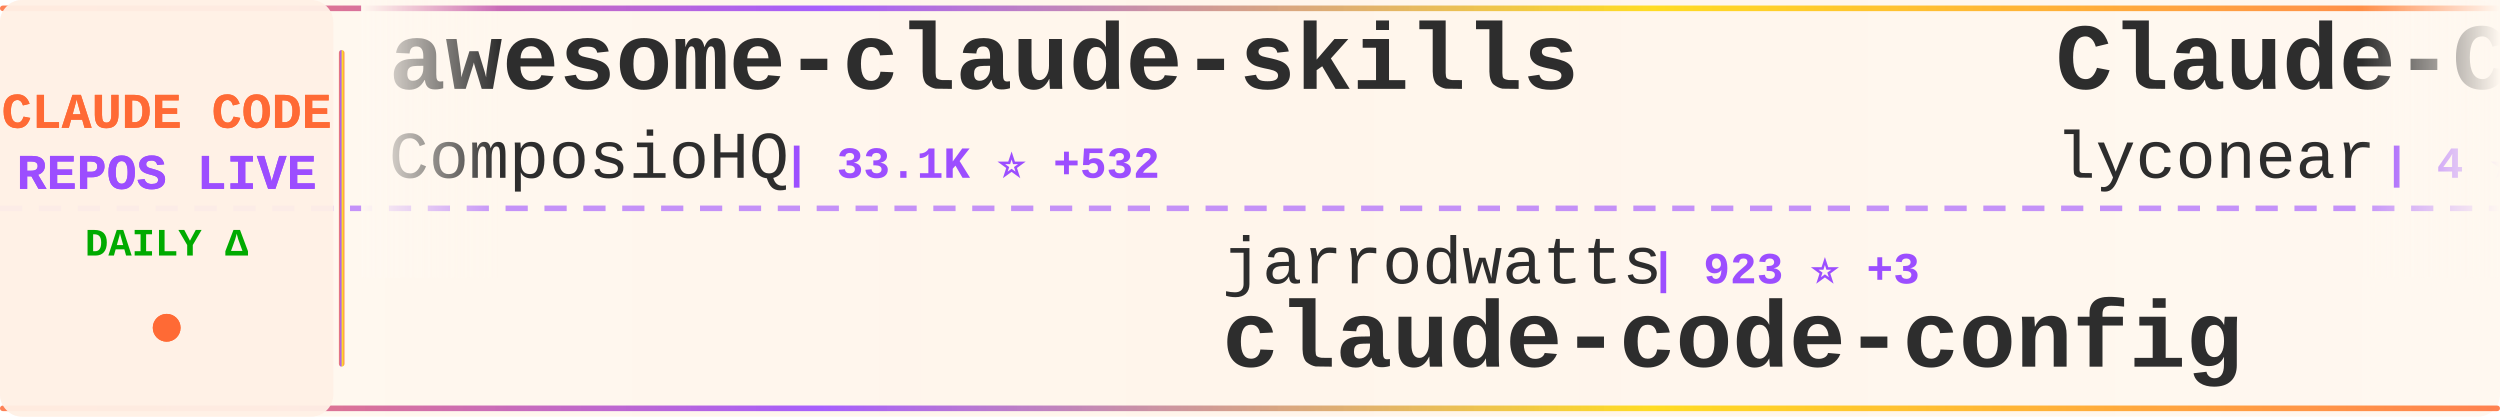
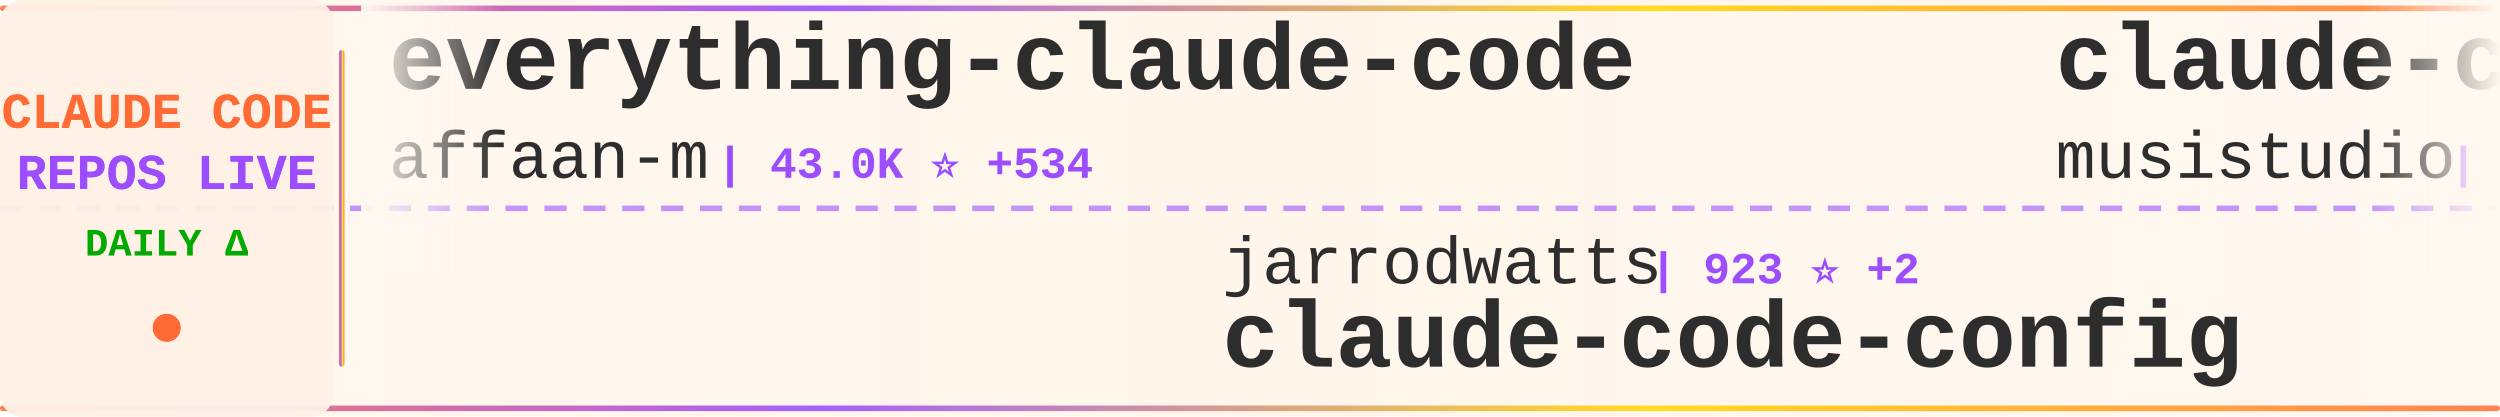
<svg xmlns="http://www.w3.org/2000/svg" width="900" height="150">
  <defs>
    <linearGradient id="tickerBg" x1="0%" y1="0%" x2="100%" y2="0%">
      <stop offset="0%" style="stop-color:#fff8f0;stop-opacity:0.98" />
      <stop offset="50%" style="stop-color:#fff5eb;stop-opacity:1" />
      <stop offset="100%" style="stop-color:#fff8f0;stop-opacity:0.98" />
    </linearGradient>
    <linearGradient id="borderGrad" x1="0%" y1="0%" x2="100%" y2="0%">
      <stop offset="0%" style="stop-color:#FF6B35;stop-opacity:0.85">
        <animate attributeName="stop-opacity" values="0.85;1;0.85" dur="2s" repeatCount="indefinite" />
      </stop>
      <stop offset="33%" style="stop-color:#9C4EFF;stop-opacity:0.9">
        <animate attributeName="stop-opacity" values="0.9;1;0.9" dur="2.2s" repeatCount="indefinite" />
      </stop>
      <stop offset="66%" style="stop-color:#FFD700;stop-opacity:0.85">
        <animate attributeName="stop-opacity" values="0.85;1;0.85" dur="1.8s" repeatCount="indefinite" />
      </stop>
      <stop offset="100%" style="stop-color:#FF6B35;stop-opacity:0.85">
        <animate attributeName="stop-opacity" values="0.85;1;0.85" dur="2s" repeatCount="indefinite" />
      </stop>
    </linearGradient>
    <filter id="textGlow">
      <feGaussianBlur stdDeviation="0.15" result="coloredBlur" />
      <feMerge>
        <feMergeNode in="coloredBlur" />
        <feMergeNode in="SourceGraphic" />
      </feMerge>
    </filter>
    <filter id="metricGlow">
      <feGaussianBlur stdDeviation="0.2" result="coloredBlur" />
      <feMerge>
        <feMergeNode in="coloredBlur" />
        <feMergeNode in="SourceGraphic" />
      </feMerge>
    </filter>
    <linearGradient id="leftFade" x1="0%" y1="0%" x2="100%" y2="0%">
      <stop offset="0%" style="stop-color:#fff8f0;stop-opacity:1" />
      <stop offset="100%" style="stop-color:#fff8f0;stop-opacity:0" />
    </linearGradient>
    <linearGradient id="rightFade" x1="0%" y1="0%" x2="100%" y2="0%">
      <stop offset="0%" style="stop-color:#fff8f0;stop-opacity:0" />
      <stop offset="100%" style="stop-color:#fff8f0;stop-opacity:1" />
    </linearGradient>
  </defs>
  <rect width="900" height="150" fill="url(#tickerBg)" rx="8" />
  <rect x="0" y="2" width="900" height="2" fill="url(#borderGrad)" rx="1" />
  <rect x="0" y="146" width="900" height="2" fill="url(#borderGrad)" rx="1" />
  <line x1="0" y1="75" x2="900" y2="75" stroke="#9C4EFF" stroke-width="2" stroke-dasharray="8 6" opacity="0.6" />
  <rect x="0" y="0" width="120" height="150" fill="#fff0e6" opacity="0.95" rx="8" />
  <text x="60" y="46" font-family="'Courier New', monospace" font-size="18" font-weight="bold" fill="#FF6B35" text-anchor="middle" filter="url(#textGlow)">
    CLAUDE CODE
  </text>
  <text x="60" y="68" font-family="'Courier New', monospace" font-size="18" font-weight="bold" fill="#9C4EFF" text-anchor="middle" filter="url(#textGlow)">
    REPOS LIVE
  </text>
  <text x="60" y="92" font-family="'Courier New', monospace" font-size="14" font-weight="bold" fill="#00aa00" text-anchor="middle">
    DAILY Δ
  </text>
  <circle cx="60" cy="118" r="5" fill="#FF6B35" filter="url(#metricGlow)">
    <animate attributeName="r" values="4;6;4" dur="1.5s" repeatCount="indefinite" />
    <animate attributeName="opacity" values="0.6;1;0.6" dur="1.5s" repeatCount="indefinite" />
  </circle>
  <rect x="122" y="18" width="2" height="114" fill="url(#borderGrad)" rx="1" />
  <clipPath id="tickerClip">
    <rect x="130" y="0" width="770" height="150" />
  </clipPath>
  <g clip-path="url(#tickerClip)">
    <g id="tickerItems">
      <animateTransform attributeName="transform" attributeType="XML" type="translate" from="0 0" to="-3000 0" dur="54s" repeatCount="indefinite" />
      <g transform="translate(0, 0)">
-         <text x="140" y="32" font-family="'Courier New', monospace" font-size="34" font-weight="bold" fill="#2d2d2d">awesome-claude-skills</text>
-         <text x="140" y="64" font-family="'Courier New', monospace" font-size="24" font-weight="normal" fill="#2d2d2d" opacity="1.0">ComposioHQ</text>
-         <text x="282" y="64" font-family="'Courier New', monospace" font-size="16" font-weight="bold" fill="#9C4EFF"> | 33.1K ⭐ +532</text>
+         <text x="140" y="32" font-family="'Courier New', monospace" font-size="34" font-weight="bold" fill="#2d2d2d">everything-claude-code</text>
+         <text x="140" y="64" font-family="'Courier New', monospace" font-size="24" font-weight="normal" fill="#2d2d2d" opacity="1.0">affaan-m</text>
+         <text x="258" y="64" font-family="'Courier New', monospace" font-size="16" font-weight="bold" fill="#9C4EFF"> | 43.0K ⭐ +534</text>
      </g>
      <g transform="translate(300, 0)">
        <text x="140" y="102" font-family="'Courier New', monospace" font-size="24" font-weight="normal" fill="#2d2d2d" opacity="1.0">jarrodwatts</text>
-         <text x="294" y="102" font-family="'Courier New', monospace" font-size="16" font-weight="bold" fill="#9C4EFF"> | 923 ⭐ +3</text>
+         <text x="294" y="102" font-family="'Courier New', monospace" font-size="16" font-weight="bold" fill="#9C4EFF"> | 923 ⭐ +2</text>
        <text x="140" y="132" font-family="'Courier New', monospace" font-size="34" font-weight="bold" fill="#2d2d2d">claude-code-config</text>
      </g>
      <g transform="translate(600, 0)">
-         <text x="140" y="32" font-family="'Courier New', monospace" font-size="34" font-weight="bold" fill="#2d2d2d">Claude-Code</text>
-         <text x="140" y="64" font-family="'Courier New', monospace" font-size="24" font-weight="normal" fill="#2d2d2d" opacity="1.0">lyconear</text>
-         <text x="258" y="64" font-family="'Courier New', monospace" font-size="16" font-weight="bold" fill="#9C4EFF"> | 4 ⭐</text>
+         <text x="140" y="32" font-family="'Courier New', monospace" font-size="34" font-weight="bold" fill="#2d2d2d">claude-code-router</text>
+         <text x="140" y="64" font-family="'Courier New', monospace" font-size="24" font-weight="normal" fill="#2d2d2d" opacity="1.0">musistudio</text>
+         <text x="282" y="64" font-family="'Courier New', monospace" font-size="16" font-weight="bold" fill="#9C4EFF"> | 27.5K ⭐ +70</text>
      </g>
      <g transform="translate(900, 0)">
-         <text x="140" y="102" font-family="'Courier New', monospace" font-size="24" font-weight="normal" fill="#2d2d2d" opacity="1.0">Maciek-roboblog</text>
-         <text x="342" y="102" font-family="'Courier New', monospace" font-size="16" font-weight="bold" fill="#9C4EFF"> | 6.5K ⭐ +11</text>
-         <text x="140" y="132" font-family="'Courier New', monospace" font-size="34" font-weight="bold" fill="#2d2d2d">Claude-Code-Usage-Monito...</text>
+         <text x="140" y="102" font-family="'Courier New', monospace" font-size="24" font-weight="normal" fill="#2d2d2d" opacity="1.0">shanraisshan</text>
+         <text x="306" y="102" font-family="'Courier New', monospace" font-size="16" font-weight="bold" fill="#9C4EFF"> | 2.1K ⭐ +230</text>
+         <text x="140" y="132" font-family="'Courier New', monospace" font-size="34" font-weight="bold" fill="#2d2d2d">claude-code-best-practic...</text>
      </g>
      <g transform="translate(1200, 0)">
-         <text x="140" y="32" font-family="'Courier New', monospace" font-size="34" font-weight="bold" fill="#2d2d2d">claude-code</text>
-         <text x="140" y="64" font-family="'Courier New', monospace" font-size="24" font-weight="normal" fill="#2d2d2d" opacity="1.0">laravel</text>
-         <text x="246" y="64" font-family="'Courier New', monospace" font-size="16" font-weight="bold" fill="#9C4EFF"> | 484 ⭐ +1</text>
+         <text x="140" y="32" font-family="'Courier New', monospace" font-size="34" font-weight="bold" fill="#2d2d2d">ralph-claude-code</text>
+         <text x="140" y="64" font-family="'Courier New', monospace" font-size="24" font-weight="normal" fill="#2d2d2d" opacity="1.0">frankbria</text>
+         <text x="270" y="64" font-family="'Courier New', monospace" font-size="16" font-weight="bold" fill="#9C4EFF"> | 6.6K ⭐ +53</text>
      </g>
      <g transform="translate(1500, 0)">
-         <text x="140" y="102" font-family="'Courier New', monospace" font-size="24" font-weight="normal" fill="#2d2d2d" opacity="1.0">zebbern</text>
-         <text x="246" y="102" font-family="'Courier New', monospace" font-size="16" font-weight="bold" fill="#9C4EFF"> | 3.4K ⭐ +21</text>
-         <text x="140" y="132" font-family="'Courier New', monospace" font-size="34" font-weight="bold" fill="#2d2d2d">claude-code-guide</text>
+         <text x="140" y="102" font-family="'Courier New', monospace" font-size="24" font-weight="normal" fill="#2d2d2d" opacity="1.0">kepano</text>
+         <text x="234" y="102" font-family="'Courier New', monospace" font-size="16" font-weight="bold" fill="#9C4EFF"> | 9.5K ⭐ +62</text>
+         <text x="140" y="132" font-family="'Courier New', monospace" font-size="34" font-weight="bold" fill="#2d2d2d">obsidian-skills</text>
      </g>
      <g transform="translate(1800, 0)">
-         <text x="140" y="32" font-family="'Courier New', monospace" font-size="34" font-weight="bold" fill="#2d2d2d">sc-claude-code-files</text>
-         <text x="140" y="64" font-family="'Courier New', monospace" font-size="24" font-weight="normal" fill="#2d2d2d" opacity="1.0">https-deeplearning-ai</text>
-         <text x="414" y="64" font-family="'Courier New', monospace" font-size="16" font-weight="bold" fill="#9C4EFF"> | 399 ⭐</text>
+         <text x="140" y="32" font-family="'Courier New', monospace" font-size="34" font-weight="bold" fill="#2d2d2d">claude-plugins-official</text>
+         <text x="140" y="64" font-family="'Courier New', monospace" font-size="24" font-weight="normal" fill="#2d2d2d" opacity="1.0">anthropics</text>
+         <text x="282" y="64" font-family="'Courier New', monospace" font-size="16" font-weight="bold" fill="#9C4EFF"> | 7.1K ⭐ +103</text>
      </g>
      <g transform="translate(2100, 0)">
-         <text x="140" y="102" font-family="'Courier New', monospace" font-size="24" font-weight="normal" fill="#2d2d2d" opacity="1.0">siteboon</text>
-         <text x="258" y="102" font-family="'Courier New', monospace" font-size="16" font-weight="bold" fill="#9C4EFF"> | 6.1K ⭐ +24</text>
-         <text x="140" y="132" font-family="'Courier New', monospace" font-size="34" font-weight="bold" fill="#2d2d2d">claudecodeui</text>
+         <text x="140" y="102" font-family="'Courier New', monospace" font-size="24" font-weight="normal" fill="#2d2d2d" opacity="1.0">gavrielc</text>
+         <text x="258" y="102" font-family="'Courier New', monospace" font-size="16" font-weight="bold" fill="#9C4EFF"> | 6.7K ⭐ +314</text>
+         <text x="140" y="132" font-family="'Courier New', monospace" font-size="34" font-weight="bold" fill="#2d2d2d">nanoclaw</text>
      </g>
      <g transform="translate(2400, 0)">
-         <text x="140" y="32" font-family="'Courier New', monospace" font-size="34" font-weight="bold" fill="#2d2d2d">claude-code-infrastructu...</text>
-         <text x="140" y="64" font-family="'Courier New', monospace" font-size="24" font-weight="normal" fill="#2d2d2d" opacity="1.0">diet103</text>
-         <text x="246" y="64" font-family="'Courier New', monospace" font-size="16" font-weight="bold" fill="#9C4EFF"> | 8.8K ⭐ +9</text>
+         <text x="140" y="32" font-family="'Courier New', monospace" font-size="34" font-weight="bold" fill="#2d2d2d">awesome-claude-code-suba...</text>
+         <text x="140" y="64" font-family="'Courier New', monospace" font-size="24" font-weight="normal" fill="#2d2d2d" opacity="1.0">VoltAgent</text>
+         <text x="270" y="64" font-family="'Courier New', monospace" font-size="16" font-weight="bold" fill="#9C4EFF"> | 10.1K ⭐ +90</text>
      </g>
      <g transform="translate(2700, 0)">
-         <text x="140" y="102" font-family="'Courier New', monospace" font-size="24" font-weight="normal" fill="#2d2d2d" opacity="1.0">feiskyer</text>
-         <text x="258" y="102" font-family="'Courier New', monospace" font-size="16" font-weight="bold" fill="#9C4EFF"> | 1.2K ⭐ +4</text>
-         <text x="140" y="132" font-family="'Courier New', monospace" font-size="34" font-weight="bold" fill="#2d2d2d">claude-code-settings</text>
+         <text x="140" y="102" font-family="'Courier New', monospace" font-size="24" font-weight="normal" fill="#2d2d2d" opacity="1.0">PleasePrompto</text>
+         <text x="318" y="102" font-family="'Courier New', monospace" font-size="16" font-weight="bold" fill="#9C4EFF"> | 3.4K ⭐ +30</text>
+         <text x="140" y="132" font-family="'Courier New', monospace" font-size="34" font-weight="bold" fill="#2d2d2d">notebooklm-skill</text>
      </g>
      <g transform="translate(3000, 0)">
-         <text x="140" y="32" font-family="'Courier New', monospace" font-size="34" font-weight="bold" fill="#2d2d2d">awesome-claude-skills</text>
-         <text x="140" y="64" font-family="'Courier New', monospace" font-size="24" font-weight="normal" fill="#2d2d2d" opacity="1.0">ComposioHQ</text>
-         <text x="282" y="64" font-family="'Courier New', monospace" font-size="16" font-weight="bold" fill="#9C4EFF"> | 33.1K ⭐ +532</text>
+         <text x="140" y="32" font-family="'Courier New', monospace" font-size="34" font-weight="bold" fill="#2d2d2d">everything-claude-code</text>
+         <text x="140" y="64" font-family="'Courier New', monospace" font-size="24" font-weight="normal" fill="#2d2d2d" opacity="1.0">affaan-m</text>
+         <text x="258" y="64" font-family="'Courier New', monospace" font-size="16" font-weight="bold" fill="#9C4EFF"> | 43.0K ⭐ +534</text>
      </g>
      <g transform="translate(3300, 0)">
        <text x="140" y="102" font-family="'Courier New', monospace" font-size="24" font-weight="normal" fill="#2d2d2d" opacity="1.0">jarrodwatts</text>
-         <text x="294" y="102" font-family="'Courier New', monospace" font-size="16" font-weight="bold" fill="#9C4EFF"> | 923 ⭐ +3</text>
+         <text x="294" y="102" font-family="'Courier New', monospace" font-size="16" font-weight="bold" fill="#9C4EFF"> | 923 ⭐ +2</text>
        <text x="140" y="132" font-family="'Courier New', monospace" font-size="34" font-weight="bold" fill="#2d2d2d">claude-code-config</text>
      </g>
      <g transform="translate(3600, 0)">
-         <text x="140" y="32" font-family="'Courier New', monospace" font-size="34" font-weight="bold" fill="#2d2d2d">Claude-Code</text>
-         <text x="140" y="64" font-family="'Courier New', monospace" font-size="24" font-weight="normal" fill="#2d2d2d" opacity="1.0">lyconear</text>
-         <text x="258" y="64" font-family="'Courier New', monospace" font-size="16" font-weight="bold" fill="#9C4EFF"> | 4 ⭐</text>
+         <text x="140" y="32" font-family="'Courier New', monospace" font-size="34" font-weight="bold" fill="#2d2d2d">claude-code-router</text>
+         <text x="140" y="64" font-family="'Courier New', monospace" font-size="24" font-weight="normal" fill="#2d2d2d" opacity="1.0">musistudio</text>
+         <text x="282" y="64" font-family="'Courier New', monospace" font-size="16" font-weight="bold" fill="#9C4EFF"> | 27.5K ⭐ +70</text>
      </g>
      <g transform="translate(3900, 0)">
-         <text x="140" y="102" font-family="'Courier New', monospace" font-size="24" font-weight="normal" fill="#2d2d2d" opacity="1.0">Maciek-roboblog</text>
-         <text x="342" y="102" font-family="'Courier New', monospace" font-size="16" font-weight="bold" fill="#9C4EFF"> | 6.5K ⭐ +11</text>
-         <text x="140" y="132" font-family="'Courier New', monospace" font-size="34" font-weight="bold" fill="#2d2d2d">Claude-Code-Usage-Monito...</text>
+         <text x="140" y="102" font-family="'Courier New', monospace" font-size="24" font-weight="normal" fill="#2d2d2d" opacity="1.0">shanraisshan</text>
+         <text x="306" y="102" font-family="'Courier New', monospace" font-size="16" font-weight="bold" fill="#9C4EFF"> | 2.1K ⭐ +230</text>
+         <text x="140" y="132" font-family="'Courier New', monospace" font-size="34" font-weight="bold" fill="#2d2d2d">claude-code-best-practic...</text>
      </g>
    </g>
  </g>
  <rect x="130" y="0" width="50" height="100" fill="url(#leftFade)" />
  <rect x="850" y="0" width="50" height="100" fill="url(#rightFade)" />
</svg>
